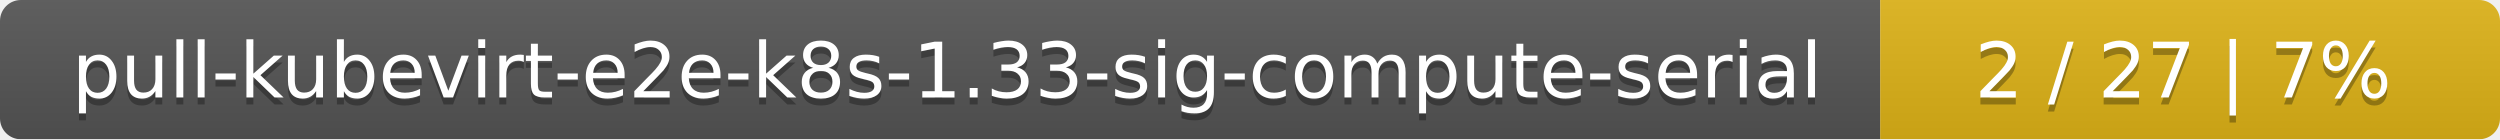
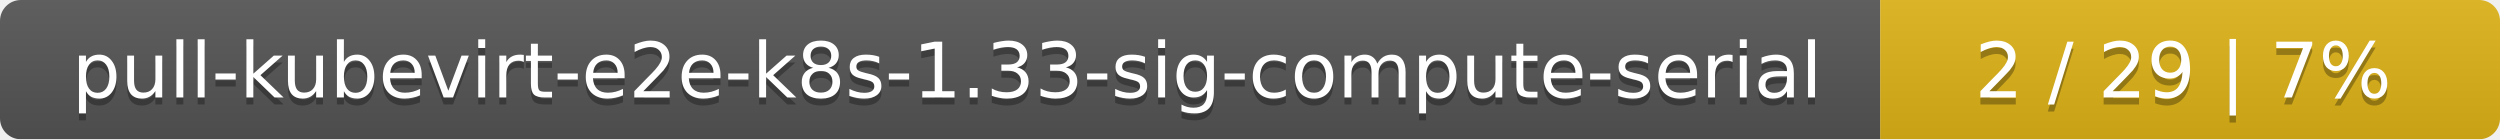
<svg xmlns="http://www.w3.org/2000/svg" width="359" height="20">
  <linearGradient id="smooth" x2="0" y2="100%">
    <stop offset="0" stop-color="#bbb" stop-opacity=".1" />
    <stop offset="1" stop-opacity=".1" />
  </linearGradient>
  <mask id="round">
    <rect width="359" height="20" rx="3" fill="#fff" />
  </mask>
  <g mask="url(#round)">
    <rect width="270" height="20" fill="#555" />
    <rect x="270" width="89" height="20" fill="#dfb317" />
    <rect width="359" height="20" fill="url(#smooth)" />
  </g>
  <g fill="#fff" text-anchor="middle" font-family="DejaVu Sans,Verdana,Geneva,sans-serif" font-size="11">
    <text x="136" y="15" fill="#010101" fill-opacity=".3">pull-kubevirt-e2e-k8s-1.33-sig-compute-serial</text>
    <text x="136" y="14">pull-kubevirt-e2e-k8s-1.33-sig-compute-serial</text>
-     <text x="313.5" y="15" fill="#010101" fill-opacity=".3">2 / 27    |    7%</text>
-     <text x="313.5" y="14">2 / 27    |    7%</text>
+     <text x="313.5" y="15" fill="#010101" fill-opacity=".3">2 / 29    |    7%</text>
+     <text x="313.5" y="14">2 / 29    |    7%</text>
  </g>
</svg>
